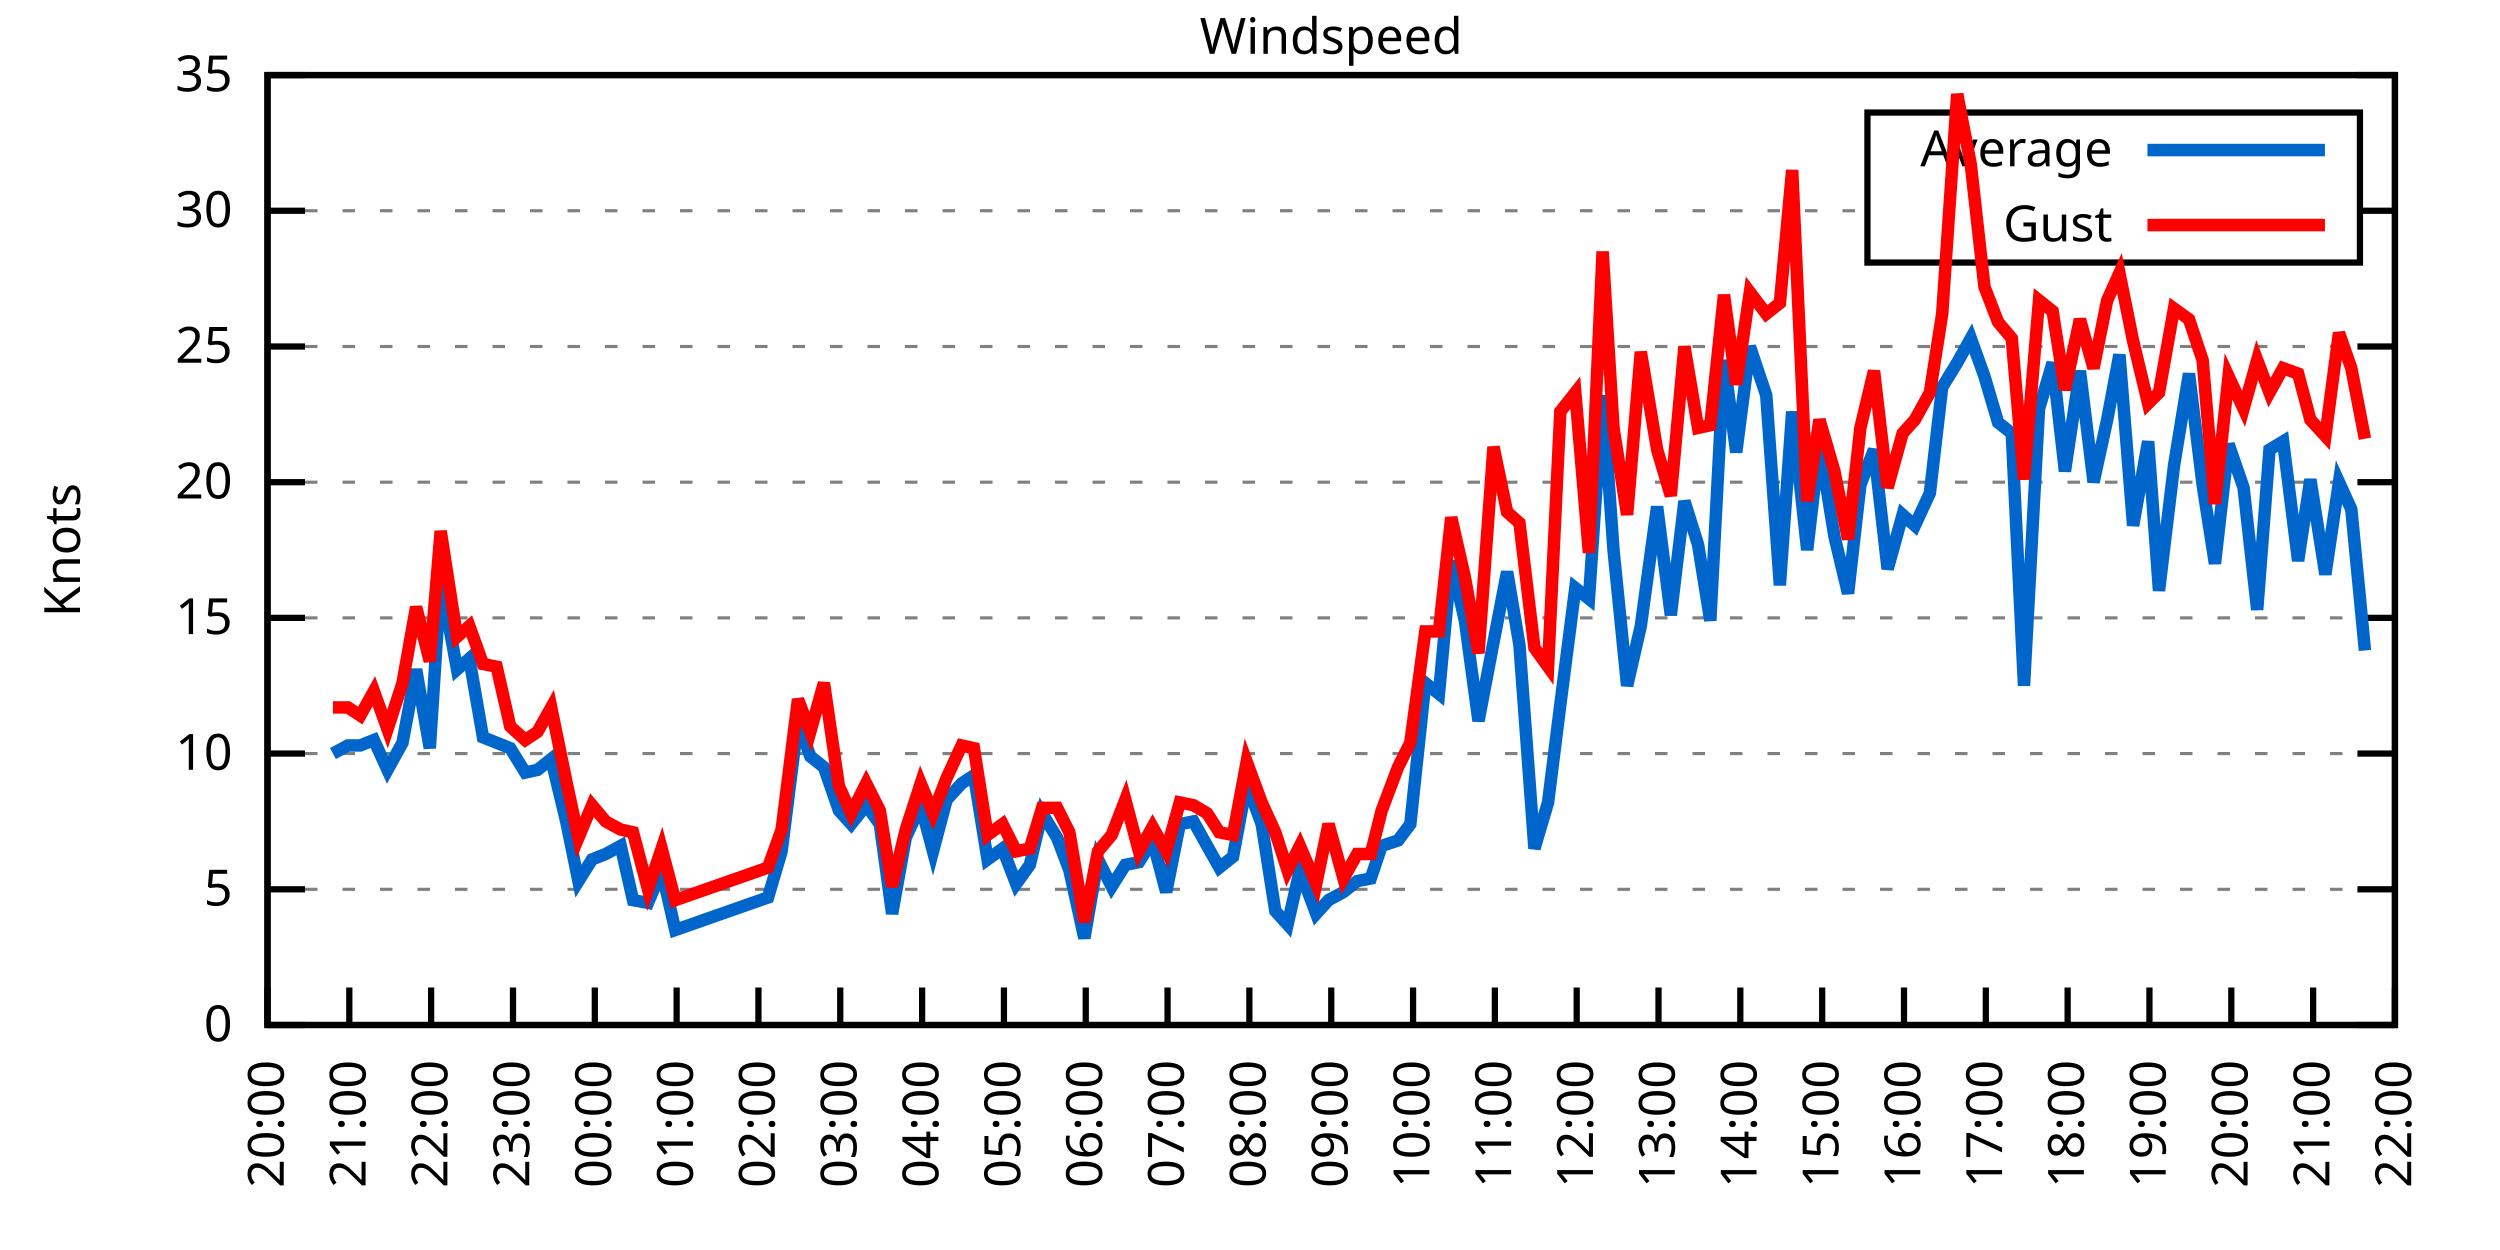
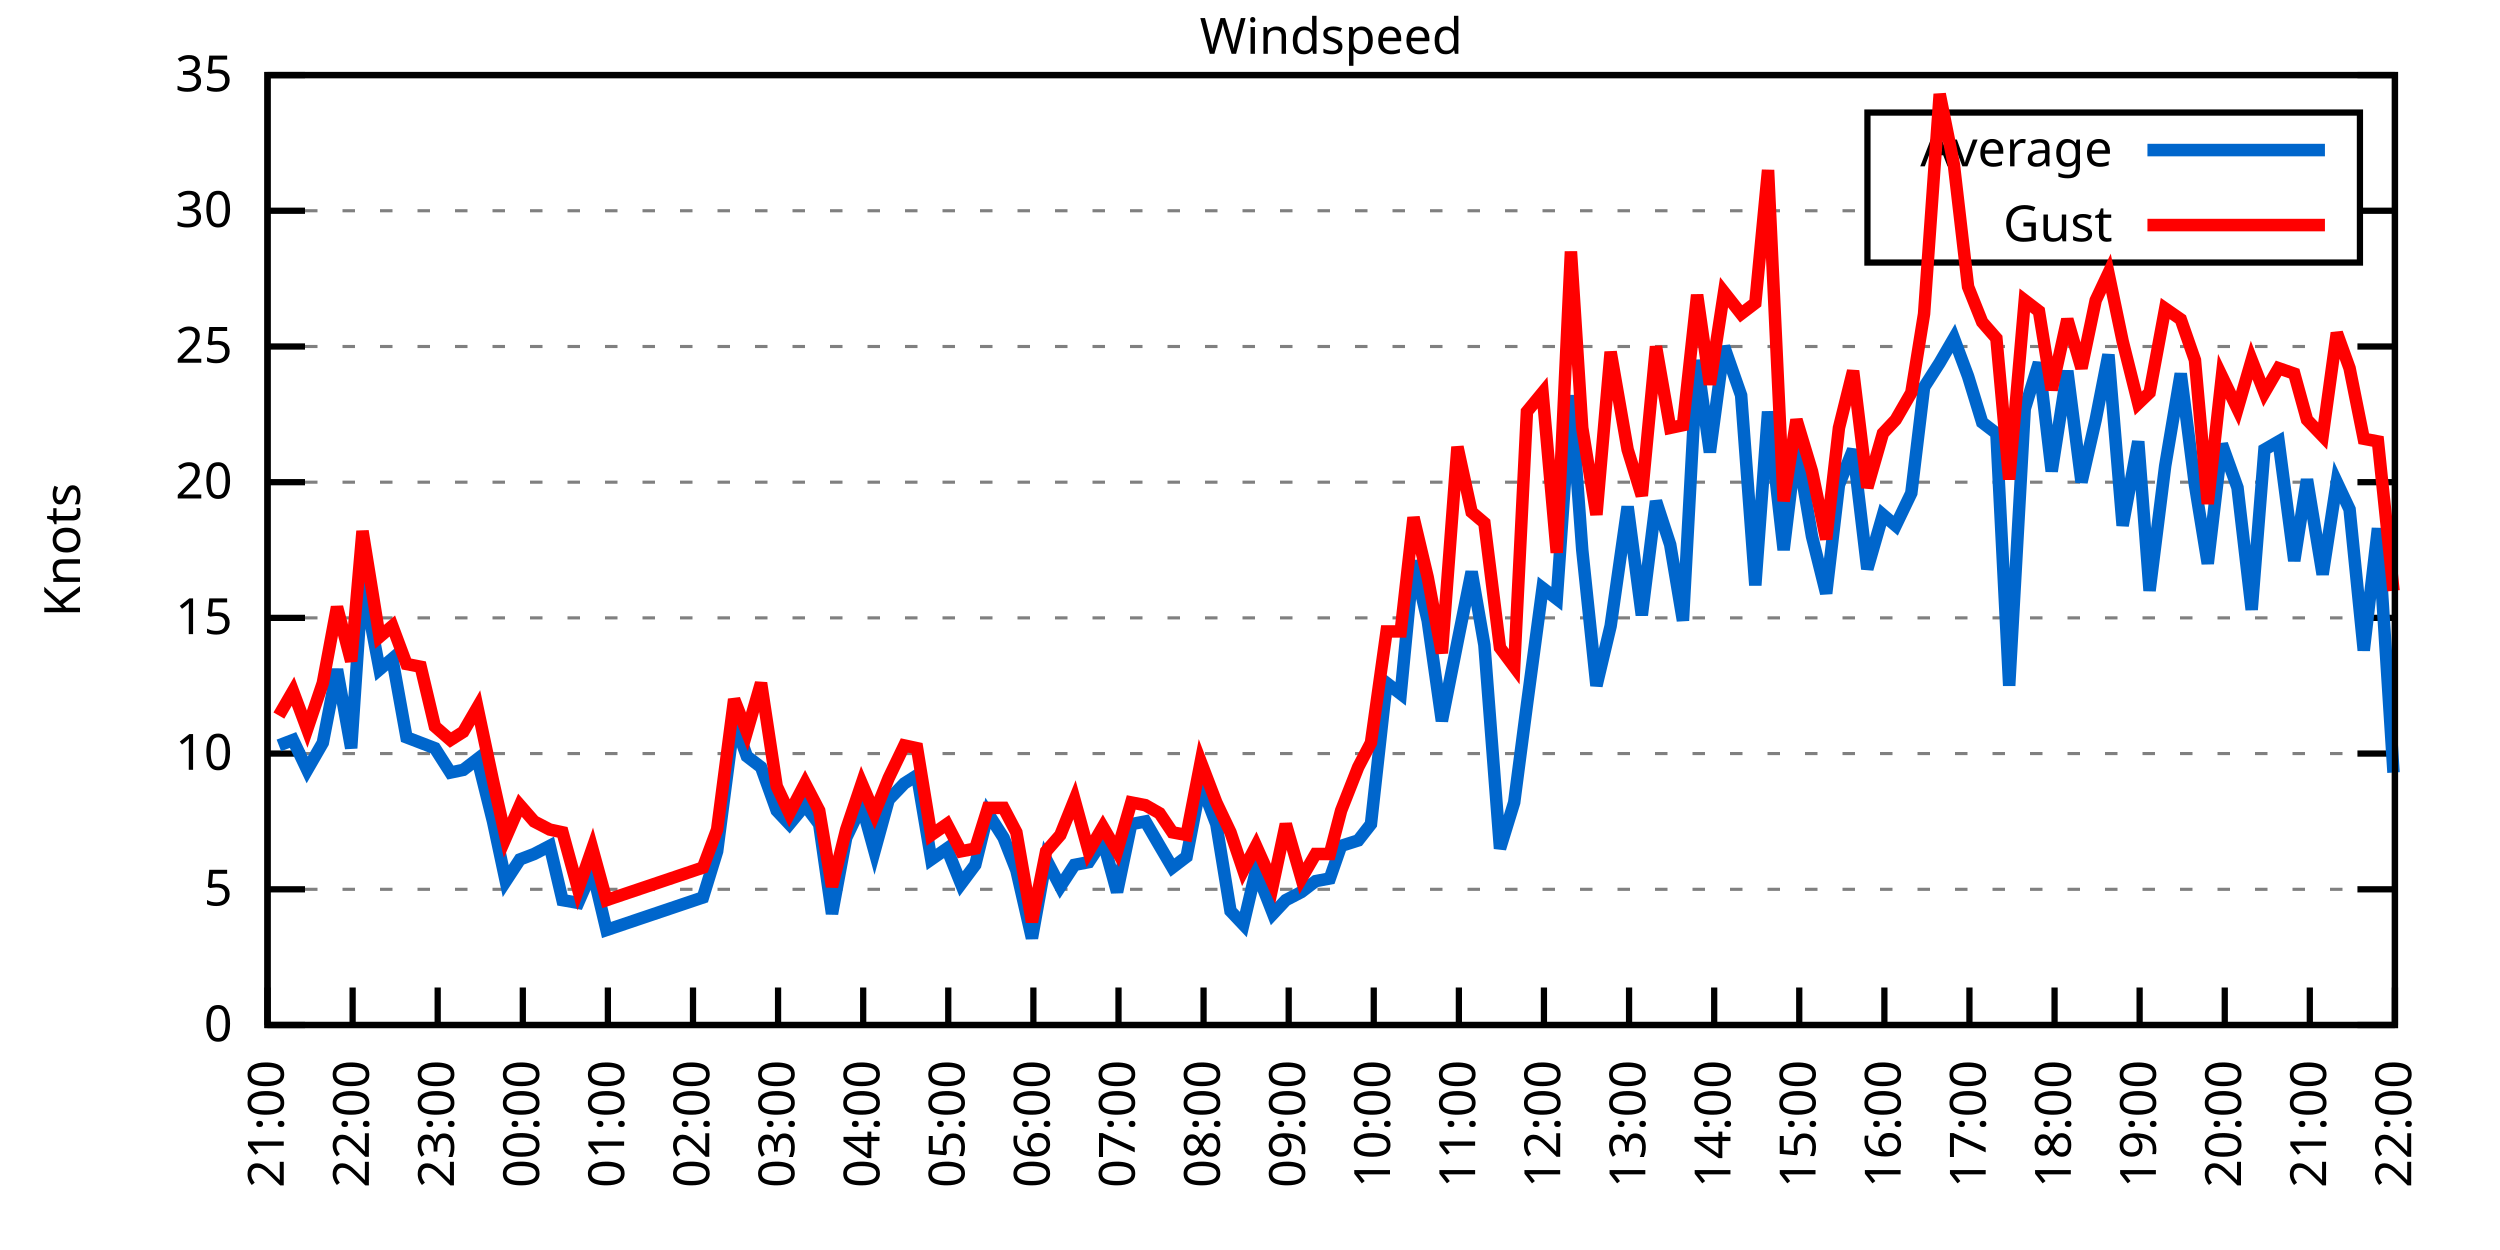
<svg xmlns="http://www.w3.org/2000/svg" xmlns:xlink="http://www.w3.org/1999/xlink" width="400" height="200" viewBox="0 0 400 200">
  <g id="gnuplot_canvas">
    <rect x="0" y="0" width="400" height="200" fill="none" />
    <defs>
      <circle id="gpDot" r="0.5" stroke-width="0.5" stroke="currentColor" />
      <path id="gpPt0" stroke-width="0.333" stroke="currentColor" d="M-1,0 h2 M0,-1 v2" />
      <path id="gpPt1" stroke-width="0.333" stroke="currentColor" d="M-1,-1 L1,1 M1,-1 L-1,1" />
      <path id="gpPt2" stroke-width="0.333" stroke="currentColor" d="M-1,0 L1,0 M0,-1 L0,1 M-1,-1 L1,1 M-1,1 L1,-1" />
      <rect id="gpPt3" stroke-width="0.333" stroke="currentColor" x="-1" y="-1" width="2" height="2" />
      <rect id="gpPt4" stroke-width="0.333" stroke="currentColor" fill="currentColor" x="-1" y="-1" width="2" height="2" />
      <circle id="gpPt5" stroke-width="0.333" stroke="currentColor" cx="0" cy="0" r="1" />
      <use xlink:href="#gpPt5" id="gpPt6" fill="currentColor" stroke="none" />
      <path id="gpPt7" stroke-width="0.333" stroke="currentColor" d="M0,-1.33 L-1.33,0.67 L1.33,0.67 z" />
      <use xlink:href="#gpPt7" id="gpPt8" fill="currentColor" stroke="none" />
      <use xlink:href="#gpPt7" id="gpPt9" stroke="currentColor" transform="rotate(180)" />
      <use xlink:href="#gpPt9" id="gpPt10" fill="currentColor" stroke="none" />
      <use xlink:href="#gpPt3" id="gpPt11" stroke="currentColor" transform="rotate(45)" />
      <use xlink:href="#gpPt11" id="gpPt12" fill="currentColor" stroke="none" />
      <path id="gpPt13" stroke-width="0.333" stroke="currentColor" d="M0,1.330 L1.265,0.411 L0.782,-1.067 L-0.782,-1.076 L-1.265,0.411 z" />
      <use xlink:href="#gpPt13" id="gpPt14" fill="currentColor" stroke="none" />
      <filter id="textbox" filterUnits="objectBoundingBox" x="0" y="0" height="1" width="1">
        <feFlood flood-color="white" flood-opacity="1" result="bgnd" />
        <feComposite in="SourceGraphic" in2="bgnd" operator="atop" />
      </filter>
      <filter id="greybox" filterUnits="objectBoundingBox" x="0" y="0" height="1" width="1">
        <feFlood flood-color="lightgrey" flood-opacity="1" result="grey" />
        <feComposite in="SourceGraphic" in2="grey" operator="atop" />
      </filter>
    </defs>
    <g fill="none" color="white" stroke="currentColor" stroke-width="1.00" stroke-linecap="butt" stroke-linejoin="miter">
</g>
    <g fill="none" color="black" stroke="currentColor" stroke-width="1.00" stroke-linecap="butt" stroke-linejoin="miter">
      <g stroke="none" shape-rendering="crispEdges">
        <polygon fill="rgb(255, 255, 255)" points="42.80,164.00 383.18,164.00 383.18,12.02 42.80,12.02 " />
      </g>
    </g>
    <g fill="none" color="black" stroke="currentColor" stroke-width="1.00" stroke-linecap="butt" stroke-linejoin="miter">
</g>
    <g fill="none" color="black" stroke="black" stroke-width="0.50" stroke-linecap="butt" stroke-linejoin="miter">
</g>
    <g fill="none" color="gray" stroke="currentColor" stroke-width="0.50" stroke-linecap="butt" stroke-linejoin="miter">
      <path stroke="gray" stroke-dasharray="2,4" class="gridline" d="M42.80,164.00 L383.19,164.00  " />
    </g>
    <g fill="none" color="gray" stroke="gray" stroke-width="1.00" stroke-linecap="butt" stroke-linejoin="miter">
</g>
    <g fill="none" color="black" stroke="currentColor" stroke-width="1.00" stroke-linecap="butt" stroke-linejoin="miter">
      <path stroke="black" d="M42.80,164.00 L48.80,164.00 M383.19,164.00 L377.19,164.00  " />
      <g transform="translate(37.20,166.60)" stroke="none" fill="black" font-family="Sans" font-size="8.00" text-anchor="end">
        <text>
          <tspan font-family="Sans"> 0</tspan>
        </text>
      </g>
    </g>
    <g fill="none" color="black" stroke="currentColor" stroke-width="1.00" stroke-linecap="butt" stroke-linejoin="miter">
</g>
    <g fill="none" color="black" stroke="black" stroke-width="0.50" stroke-linecap="butt" stroke-linejoin="miter">
</g>
    <g fill="none" color="gray" stroke="currentColor" stroke-width="0.50" stroke-linecap="butt" stroke-linejoin="miter">
      <path stroke="gray" stroke-dasharray="2,4" class="gridline" d="M42.80,142.29 L383.19,142.29  " />
    </g>
    <g fill="none" color="gray" stroke="gray" stroke-width="1.00" stroke-linecap="butt" stroke-linejoin="miter">
</g>
    <g fill="none" color="black" stroke="currentColor" stroke-width="1.00" stroke-linecap="butt" stroke-linejoin="miter">
      <path stroke="black" d="M42.80,142.29 L48.80,142.29 M383.19,142.29 L377.19,142.29  " />
      <g transform="translate(37.20,144.89)" stroke="none" fill="black" font-family="Sans" font-size="8.00" text-anchor="end">
        <text>
          <tspan font-family="Sans"> 5</tspan>
        </text>
      </g>
    </g>
    <g fill="none" color="black" stroke="currentColor" stroke-width="1.00" stroke-linecap="butt" stroke-linejoin="miter">
</g>
    <g fill="none" color="black" stroke="black" stroke-width="0.50" stroke-linecap="butt" stroke-linejoin="miter">
</g>
    <g fill="none" color="gray" stroke="currentColor" stroke-width="0.50" stroke-linecap="butt" stroke-linejoin="miter">
      <path stroke="gray" stroke-dasharray="2,4" class="gridline" d="M42.80,120.57 L383.19,120.57  " />
    </g>
    <g fill="none" color="gray" stroke="gray" stroke-width="1.00" stroke-linecap="butt" stroke-linejoin="miter">
</g>
    <g fill="none" color="black" stroke="currentColor" stroke-width="1.00" stroke-linecap="butt" stroke-linejoin="miter">
      <path stroke="black" d="M42.80,120.57 L48.80,120.57 M383.19,120.57 L377.19,120.57  " />
      <g transform="translate(37.20,123.17)" stroke="none" fill="black" font-family="Sans" font-size="8.00" text-anchor="end">
        <text>
          <tspan font-family="Sans"> 10</tspan>
        </text>
      </g>
    </g>
    <g fill="none" color="black" stroke="currentColor" stroke-width="1.00" stroke-linecap="butt" stroke-linejoin="miter">
</g>
    <g fill="none" color="black" stroke="black" stroke-width="0.50" stroke-linecap="butt" stroke-linejoin="miter">
</g>
    <g fill="none" color="gray" stroke="currentColor" stroke-width="0.50" stroke-linecap="butt" stroke-linejoin="miter">
      <path stroke="gray" stroke-dasharray="2,4" class="gridline" d="M42.80,98.86 L383.19,98.86  " />
    </g>
    <g fill="none" color="gray" stroke="gray" stroke-width="1.00" stroke-linecap="butt" stroke-linejoin="miter">
</g>
    <g fill="none" color="black" stroke="currentColor" stroke-width="1.00" stroke-linecap="butt" stroke-linejoin="miter">
      <path stroke="black" d="M42.80,98.86 L48.80,98.86 M383.19,98.86 L377.19,98.86  " />
      <g transform="translate(37.20,101.46)" stroke="none" fill="black" font-family="Sans" font-size="8.00" text-anchor="end">
        <text>
          <tspan font-family="Sans"> 15</tspan>
        </text>
      </g>
    </g>
    <g fill="none" color="black" stroke="currentColor" stroke-width="1.00" stroke-linecap="butt" stroke-linejoin="miter">
</g>
    <g fill="none" color="black" stroke="black" stroke-width="0.50" stroke-linecap="butt" stroke-linejoin="miter">
</g>
    <g fill="none" color="gray" stroke="currentColor" stroke-width="0.50" stroke-linecap="butt" stroke-linejoin="miter">
      <path stroke="gray" stroke-dasharray="2,4" class="gridline" d="M42.80,77.15 L383.19,77.15  " />
    </g>
    <g fill="none" color="gray" stroke="gray" stroke-width="1.00" stroke-linecap="butt" stroke-linejoin="miter">
</g>
    <g fill="none" color="black" stroke="currentColor" stroke-width="1.00" stroke-linecap="butt" stroke-linejoin="miter">
      <path stroke="black" d="M42.80,77.15 L48.80,77.15 M383.19,77.15 L377.19,77.15  " />
      <g transform="translate(37.20,79.75)" stroke="none" fill="black" font-family="Sans" font-size="8.00" text-anchor="end">
        <text>
          <tspan font-family="Sans"> 20</tspan>
        </text>
      </g>
    </g>
    <g fill="none" color="black" stroke="currentColor" stroke-width="1.00" stroke-linecap="butt" stroke-linejoin="miter">
</g>
    <g fill="none" color="black" stroke="black" stroke-width="0.50" stroke-linecap="butt" stroke-linejoin="miter">
</g>
    <g fill="none" color="gray" stroke="currentColor" stroke-width="0.50" stroke-linecap="butt" stroke-linejoin="miter">
      <path stroke="gray" stroke-dasharray="2,4" class="gridline" d="M42.80,55.44 L383.19,55.44  " />
    </g>
    <g fill="none" color="gray" stroke="gray" stroke-width="1.00" stroke-linecap="butt" stroke-linejoin="miter">
</g>
    <g fill="none" color="black" stroke="currentColor" stroke-width="1.00" stroke-linecap="butt" stroke-linejoin="miter">
      <path stroke="black" d="M42.80,55.44 L48.80,55.44 M383.19,55.44 L377.19,55.44  " />
      <g transform="translate(37.20,58.04)" stroke="none" fill="black" font-family="Sans" font-size="8.00" text-anchor="end">
        <text>
          <tspan font-family="Sans"> 25</tspan>
        </text>
      </g>
    </g>
    <g fill="none" color="black" stroke="currentColor" stroke-width="1.00" stroke-linecap="butt" stroke-linejoin="miter">
</g>
    <g fill="none" color="black" stroke="black" stroke-width="0.50" stroke-linecap="butt" stroke-linejoin="miter">
</g>
    <g fill="none" color="gray" stroke="currentColor" stroke-width="0.50" stroke-linecap="butt" stroke-linejoin="miter">
      <path stroke="gray" stroke-dasharray="2,4" class="gridline" d="M42.80,33.72 L298.79,33.72 M377.59,33.72 L383.19,33.72  " />
    </g>
    <g fill="none" color="gray" stroke="gray" stroke-width="1.00" stroke-linecap="butt" stroke-linejoin="miter">
</g>
    <g fill="none" color="black" stroke="currentColor" stroke-width="1.00" stroke-linecap="butt" stroke-linejoin="miter">
      <path stroke="black" d="M42.80,33.72 L48.80,33.72 M383.19,33.72 L377.19,33.72  " />
      <g transform="translate(37.20,36.32)" stroke="none" fill="black" font-family="Sans" font-size="8.00" text-anchor="end">
        <text>
          <tspan font-family="Sans"> 30</tspan>
        </text>
      </g>
    </g>
    <g fill="none" color="black" stroke="currentColor" stroke-width="1.00" stroke-linecap="butt" stroke-linejoin="miter">
</g>
    <g fill="none" color="black" stroke="black" stroke-width="0.50" stroke-linecap="butt" stroke-linejoin="miter">
</g>
    <g fill="none" color="gray" stroke="currentColor" stroke-width="0.50" stroke-linecap="butt" stroke-linejoin="miter">
      <path stroke="gray" stroke-dasharray="2,4" class="gridline" d="M42.80,12.01 L383.19,12.01  " />
    </g>
    <g fill="none" color="gray" stroke="gray" stroke-width="1.00" stroke-linecap="butt" stroke-linejoin="miter">
</g>
    <g fill="none" color="black" stroke="currentColor" stroke-width="1.00" stroke-linecap="butt" stroke-linejoin="miter">
      <path stroke="black" d="M42.80,12.01 L48.80,12.01 M383.19,12.01 L377.19,12.01  " />
      <g transform="translate(37.20,14.61)" stroke="none" fill="black" font-family="Sans" font-size="8.00" text-anchor="end">
        <text>
          <tspan font-family="Sans"> 35</tspan>
        </text>
      </g>
    </g>
    <g fill="none" color="black" stroke="currentColor" stroke-width="1.00" stroke-linecap="butt" stroke-linejoin="miter">
      <path stroke="black" d="M42.80,164.00 L42.80,158.00  " />
      <g transform="translate(45.40,169.60) rotate(270.00)" stroke="none" fill="black" font-family="Sans" font-size="8.00" text-anchor="end">
        <text>
+           <tspan font-family="Sans">21:00</tspan>
+         </text>
+       </g>
+     </g>
+     <g fill="none" color="black" stroke="currentColor" stroke-width="1.00" stroke-linecap="butt" stroke-linejoin="miter">
+       <path stroke="black" d="M56.42,164.00 L56.42,158.00  " />
+       <g transform="translate(59.02,169.60) rotate(270.00)" stroke="none" fill="black" font-family="Sans" font-size="8.00" text-anchor="end">
+         <text>
+           <tspan font-family="Sans">22:00</tspan>
+         </text>
+       </g>
+     </g>
+     <g fill="none" color="black" stroke="currentColor" stroke-width="1.00" stroke-linecap="butt" stroke-linejoin="miter">
+       <path stroke="black" d="M70.03,164.00 L70.03,158.00  " />
+       <g transform="translate(72.63,169.60) rotate(270.00)" stroke="none" fill="black" font-family="Sans" font-size="8.00" text-anchor="end">
+         <text>
+           <tspan font-family="Sans">23:00</tspan>
+         </text>
+       </g>
+     </g>
+     <g fill="none" color="black" stroke="currentColor" stroke-width="1.00" stroke-linecap="butt" stroke-linejoin="miter">
+       <path stroke="black" d="M83.65,164.00 L83.65,158.00  " />
+       <g transform="translate(86.25,169.60) rotate(270.00)" stroke="none" fill="black" font-family="Sans" font-size="8.00" text-anchor="end">
+         <text>
+           <tspan font-family="Sans">00:00</tspan>
+         </text>
+       </g>
+     </g>
+     <g fill="none" color="black" stroke="currentColor" stroke-width="1.00" stroke-linecap="butt" stroke-linejoin="miter">
+       <path stroke="black" d="M97.26,164.00 L97.26,158.00  " />
+       <g transform="translate(99.86,169.60) rotate(270.00)" stroke="none" fill="black" font-family="Sans" font-size="8.00" text-anchor="end">
+         <text>
+           <tspan font-family="Sans">01:00</tspan>
+         </text>
+       </g>
+     </g>
+     <g fill="none" color="black" stroke="currentColor" stroke-width="1.00" stroke-linecap="butt" stroke-linejoin="miter">
+       <path stroke="black" d="M110.88,164.00 L110.88,158.00  " />
+       <g transform="translate(113.48,169.60) rotate(270.00)" stroke="none" fill="black" font-family="Sans" font-size="8.00" text-anchor="end">
+         <text>
+           <tspan font-family="Sans">02:00</tspan>
+         </text>
+       </g>
+     </g>
+     <g fill="none" color="black" stroke="currentColor" stroke-width="1.00" stroke-linecap="butt" stroke-linejoin="miter">
+       <path stroke="black" d="M124.49,164.00 L124.49,158.00  " />
+       <g transform="translate(127.09,169.60) rotate(270.00)" stroke="none" fill="black" font-family="Sans" font-size="8.00" text-anchor="end">
+         <text>
+           <tspan font-family="Sans">03:00</tspan>
+         </text>
+       </g>
+     </g>
+     <g fill="none" color="black" stroke="currentColor" stroke-width="1.00" stroke-linecap="butt" stroke-linejoin="miter">
+       <path stroke="black" d="M138.11,164.00 L138.11,158.00  " />
+       <g transform="translate(140.71,169.60) rotate(270.00)" stroke="none" fill="black" font-family="Sans" font-size="8.00" text-anchor="end">
+         <text>
+           <tspan font-family="Sans">04:00</tspan>
+         </text>
+       </g>
+     </g>
+     <g fill="none" color="black" stroke="currentColor" stroke-width="1.00" stroke-linecap="butt" stroke-linejoin="miter">
+       <path stroke="black" d="M151.72,164.00 L151.72,158.00  " />
+       <g transform="translate(154.32,169.60) rotate(270.00)" stroke="none" fill="black" font-family="Sans" font-size="8.00" text-anchor="end">
+         <text>
+           <tspan font-family="Sans">05:00</tspan>
+         </text>
+       </g>
+     </g>
+     <g fill="none" color="black" stroke="currentColor" stroke-width="1.00" stroke-linecap="butt" stroke-linejoin="miter">
+       <path stroke="black" d="M165.34,164.00 L165.34,158.00  " />
+       <g transform="translate(167.94,169.60) rotate(270.00)" stroke="none" fill="black" font-family="Sans" font-size="8.00" text-anchor="end">
+         <text>
+           <tspan font-family="Sans">06:00</tspan>
+         </text>
+       </g>
+     </g>
+     <g fill="none" color="black" stroke="currentColor" stroke-width="1.00" stroke-linecap="butt" stroke-linejoin="miter">
+       <path stroke="black" d="M178.96,164.00 L178.96,158.00  " />
+       <g transform="translate(181.56,169.60) rotate(270.00)" stroke="none" fill="black" font-family="Sans" font-size="8.00" text-anchor="end">
+         <text>
+           <tspan font-family="Sans">07:00</tspan>
+         </text>
+       </g>
+     </g>
+     <g fill="none" color="black" stroke="currentColor" stroke-width="1.00" stroke-linecap="butt" stroke-linejoin="miter">
+       <path stroke="black" d="M192.57,164.00 L192.57,158.00  " />
+       <g transform="translate(195.17,169.60) rotate(270.00)" stroke="none" fill="black" font-family="Sans" font-size="8.00" text-anchor="end">
+         <text>
+           <tspan font-family="Sans">08:00</tspan>
+         </text>
+       </g>
+     </g>
+     <g fill="none" color="black" stroke="currentColor" stroke-width="1.00" stroke-linecap="butt" stroke-linejoin="miter">
+       <path stroke="black" d="M206.19,164.00 L206.19,158.00  " />
+       <g transform="translate(208.79,169.60) rotate(270.00)" stroke="none" fill="black" font-family="Sans" font-size="8.00" text-anchor="end">
+         <text>
+           <tspan font-family="Sans">09:00</tspan>
+         </text>
+       </g>
+     </g>
+     <g fill="none" color="black" stroke="currentColor" stroke-width="1.00" stroke-linecap="butt" stroke-linejoin="miter">
+       <path stroke="black" d="M219.80,164.00 L219.80,158.00  " />
+       <g transform="translate(222.40,169.60) rotate(270.00)" stroke="none" fill="black" font-family="Sans" font-size="8.00" text-anchor="end">
+         <text>
+           <tspan font-family="Sans">10:00</tspan>
+         </text>
+       </g>
+     </g>
+     <g fill="none" color="black" stroke="currentColor" stroke-width="1.00" stroke-linecap="butt" stroke-linejoin="miter">
+       <path stroke="black" d="M233.42,164.00 L233.42,158.00  " />
+       <g transform="translate(236.02,169.60) rotate(270.00)" stroke="none" fill="black" font-family="Sans" font-size="8.00" text-anchor="end">
+         <text>
+           <tspan font-family="Sans">11:00</tspan>
+         </text>
+       </g>
+     </g>
+     <g fill="none" color="black" stroke="currentColor" stroke-width="1.00" stroke-linecap="butt" stroke-linejoin="miter">
+       <path stroke="black" d="M247.03,164.00 L247.03,158.00  " />
+       <g transform="translate(249.63,169.60) rotate(270.00)" stroke="none" fill="black" font-family="Sans" font-size="8.00" text-anchor="end">
+         <text>
+           <tspan font-family="Sans">12:00</tspan>
+         </text>
+       </g>
+     </g>
+     <g fill="none" color="black" stroke="currentColor" stroke-width="1.00" stroke-linecap="butt" stroke-linejoin="miter">
+       <path stroke="black" d="M260.65,164.00 L260.65,158.00  " />
+       <g transform="translate(263.25,169.60) rotate(270.00)" stroke="none" fill="black" font-family="Sans" font-size="8.00" text-anchor="end">
+         <text>
+           <tspan font-family="Sans">13:00</tspan>
+         </text>
+       </g>
+     </g>
+     <g fill="none" color="black" stroke="currentColor" stroke-width="1.00" stroke-linecap="butt" stroke-linejoin="miter">
+       <path stroke="black" d="M274.27,164.00 L274.27,158.00  " />
+       <g transform="translate(276.87,169.60) rotate(270.00)" stroke="none" fill="black" font-family="Sans" font-size="8.00" text-anchor="end">
+         <text>
+           <tspan font-family="Sans">14:00</tspan>
+         </text>
+       </g>
+     </g>
+     <g fill="none" color="black" stroke="currentColor" stroke-width="1.00" stroke-linecap="butt" stroke-linejoin="miter">
+       <path stroke="black" d="M287.88,164.00 L287.88,158.00  " />
+       <g transform="translate(290.48,169.60) rotate(270.00)" stroke="none" fill="black" font-family="Sans" font-size="8.00" text-anchor="end">
+         <text>
+           <tspan font-family="Sans">15:00</tspan>
+         </text>
+       </g>
+     </g>
+     <g fill="none" color="black" stroke="currentColor" stroke-width="1.00" stroke-linecap="butt" stroke-linejoin="miter">
+       <path stroke="black" d="M301.50,164.00 L301.50,158.00  " />
+       <g transform="translate(304.10,169.60) rotate(270.00)" stroke="none" fill="black" font-family="Sans" font-size="8.00" text-anchor="end">
+         <text>
+           <tspan font-family="Sans">16:00</tspan>
+         </text>
+       </g>
+     </g>
+     <g fill="none" color="black" stroke="currentColor" stroke-width="1.00" stroke-linecap="butt" stroke-linejoin="miter">
+       <path stroke="black" d="M315.11,164.00 L315.11,158.00  " />
+       <g transform="translate(317.71,169.60) rotate(270.00)" stroke="none" fill="black" font-family="Sans" font-size="8.00" text-anchor="end">
+         <text>
+           <tspan font-family="Sans">17:00</tspan>
+         </text>
+       </g>
+     </g>
+     <g fill="none" color="black" stroke="currentColor" stroke-width="1.00" stroke-linecap="butt" stroke-linejoin="miter">
+       <path stroke="black" d="M328.73,164.00 L328.73,158.00  " />
+       <g transform="translate(331.33,169.60) rotate(270.00)" stroke="none" fill="black" font-family="Sans" font-size="8.00" text-anchor="end">
+         <text>
+           <tspan font-family="Sans">18:00</tspan>
+         </text>
+       </g>
+     </g>
+     <g fill="none" color="black" stroke="currentColor" stroke-width="1.00" stroke-linecap="butt" stroke-linejoin="miter">
+       <path stroke="black" d="M342.34,164.00 L342.34,158.00  " />
+       <g transform="translate(344.94,169.60) rotate(270.00)" stroke="none" fill="black" font-family="Sans" font-size="8.00" text-anchor="end">
+         <text>
+           <tspan font-family="Sans">19:00</tspan>
+         </text>
+       </g>
+     </g>
+     <g fill="none" color="black" stroke="currentColor" stroke-width="1.00" stroke-linecap="butt" stroke-linejoin="miter">
+       <path stroke="black" d="M355.96,164.00 L355.96,158.00  " />
+       <g transform="translate(358.56,169.60) rotate(270.00)" stroke="none" fill="black" font-family="Sans" font-size="8.00" text-anchor="end">
+         <text>
          <tspan font-family="Sans">20:00</tspan>
        </text>
      </g>
    </g>
    <g fill="none" color="black" stroke="currentColor" stroke-width="1.00" stroke-linecap="butt" stroke-linejoin="miter">
-       <path stroke="black" d="M55.89,164.00 L55.89,158.00  " />
-       <g transform="translate(58.49,169.60) rotate(270.00)" stroke="none" fill="black" font-family="Sans" font-size="8.00" text-anchor="end">
-         <text>
-           <tspan font-family="Sans">21:00</tspan>
-         </text>
-       </g>
-     </g>
-     <g fill="none" color="black" stroke="currentColor" stroke-width="1.00" stroke-linecap="butt" stroke-linejoin="miter">
-       <path stroke="black" d="M68.98,164.00 L68.98,158.00  " />
-       <g transform="translate(71.58,169.60) rotate(270.00)" stroke="none" fill="black" font-family="Sans" font-size="8.00" text-anchor="end">
-         <text>
-           <tspan font-family="Sans">22:00</tspan>
-         </text>
-       </g>
-     </g>
-     <g fill="none" color="black" stroke="currentColor" stroke-width="1.00" stroke-linecap="butt" stroke-linejoin="miter">
-       <path stroke="black" d="M82.08,164.00 L82.08,158.00  " />
-       <g transform="translate(84.68,169.60) rotate(270.00)" stroke="none" fill="black" font-family="Sans" font-size="8.00" text-anchor="end">
-         <text>
-           <tspan font-family="Sans">23:00</tspan>
-         </text>
-       </g>
-     </g>
-     <g fill="none" color="black" stroke="currentColor" stroke-width="1.00" stroke-linecap="butt" stroke-linejoin="miter">
-       <path stroke="black" d="M95.17,164.00 L95.17,158.00  " />
-       <g transform="translate(97.77,169.60) rotate(270.00)" stroke="none" fill="black" font-family="Sans" font-size="8.00" text-anchor="end">
-         <text>
-           <tspan font-family="Sans">00:00</tspan>
-         </text>
-       </g>
-     </g>
-     <g fill="none" color="black" stroke="currentColor" stroke-width="1.00" stroke-linecap="butt" stroke-linejoin="miter">
-       <path stroke="black" d="M108.26,164.00 L108.26,158.00  " />
-       <g transform="translate(110.86,169.60) rotate(270.00)" stroke="none" fill="black" font-family="Sans" font-size="8.00" text-anchor="end">
-         <text>
-           <tspan font-family="Sans">01:00</tspan>
-         </text>
-       </g>
-     </g>
-     <g fill="none" color="black" stroke="currentColor" stroke-width="1.00" stroke-linecap="butt" stroke-linejoin="miter">
-       <path stroke="black" d="M121.35,164.00 L121.35,158.00  " />
-       <g transform="translate(123.95,169.60) rotate(270.00)" stroke="none" fill="black" font-family="Sans" font-size="8.00" text-anchor="end">
-         <text>
-           <tspan font-family="Sans">02:00</tspan>
-         </text>
-       </g>
-     </g>
-     <g fill="none" color="black" stroke="currentColor" stroke-width="1.00" stroke-linecap="butt" stroke-linejoin="miter">
-       <path stroke="black" d="M134.44,164.00 L134.44,158.00  " />
-       <g transform="translate(137.04,169.60) rotate(270.00)" stroke="none" fill="black" font-family="Sans" font-size="8.00" text-anchor="end">
-         <text>
-           <tspan font-family="Sans">03:00</tspan>
-         </text>
-       </g>
-     </g>
-     <g fill="none" color="black" stroke="currentColor" stroke-width="1.00" stroke-linecap="butt" stroke-linejoin="miter">
-       <path stroke="black" d="M147.54,164.00 L147.54,158.00  " />
-       <g transform="translate(150.14,169.60) rotate(270.00)" stroke="none" fill="black" font-family="Sans" font-size="8.00" text-anchor="end">
-         <text>
-           <tspan font-family="Sans">04:00</tspan>
-         </text>
-       </g>
-     </g>
-     <g fill="none" color="black" stroke="currentColor" stroke-width="1.00" stroke-linecap="butt" stroke-linejoin="miter">
-       <path stroke="black" d="M160.63,164.00 L160.63,158.00  " />
-       <g transform="translate(163.23,169.60) rotate(270.00)" stroke="none" fill="black" font-family="Sans" font-size="8.00" text-anchor="end">
-         <text>
-           <tspan font-family="Sans">05:00</tspan>
-         </text>
-       </g>
-     </g>
-     <g fill="none" color="black" stroke="currentColor" stroke-width="1.00" stroke-linecap="butt" stroke-linejoin="miter">
-       <path stroke="black" d="M173.72,164.00 L173.72,158.00  " />
-       <g transform="translate(176.32,169.60) rotate(270.00)" stroke="none" fill="black" font-family="Sans" font-size="8.00" text-anchor="end">
-         <text>
-           <tspan font-family="Sans">06:00</tspan>
-         </text>
-       </g>
-     </g>
-     <g fill="none" color="black" stroke="currentColor" stroke-width="1.00" stroke-linecap="butt" stroke-linejoin="miter">
-       <path stroke="black" d="M186.81,164.00 L186.81,158.00  " />
-       <g transform="translate(189.41,169.60) rotate(270.00)" stroke="none" fill="black" font-family="Sans" font-size="8.00" text-anchor="end">
-         <text>
-           <tspan font-family="Sans">07:00</tspan>
-         </text>
-       </g>
-     </g>
-     <g fill="none" color="black" stroke="currentColor" stroke-width="1.00" stroke-linecap="butt" stroke-linejoin="miter">
-       <path stroke="black" d="M199.90,164.00 L199.90,158.00  " />
-       <g transform="translate(202.50,169.60) rotate(270.00)" stroke="none" fill="black" font-family="Sans" font-size="8.00" text-anchor="end">
-         <text>
-           <tspan font-family="Sans">08:00</tspan>
-         </text>
-       </g>
-     </g>
-     <g fill="none" color="black" stroke="currentColor" stroke-width="1.00" stroke-linecap="butt" stroke-linejoin="miter">
-       <path stroke="black" d="M213.00,164.00 L213.00,158.00  " />
-       <g transform="translate(215.60,169.60) rotate(270.00)" stroke="none" fill="black" font-family="Sans" font-size="8.00" text-anchor="end">
-         <text>
-           <tspan font-family="Sans">09:00</tspan>
-         </text>
-       </g>
-     </g>
-     <g fill="none" color="black" stroke="currentColor" stroke-width="1.00" stroke-linecap="butt" stroke-linejoin="miter">
-       <path stroke="black" d="M226.09,164.00 L226.09,158.00  " />
-       <g transform="translate(228.69,169.60) rotate(270.00)" stroke="none" fill="black" font-family="Sans" font-size="8.00" text-anchor="end">
-         <text>
-           <tspan font-family="Sans">10:00</tspan>
-         </text>
-       </g>
-     </g>
-     <g fill="none" color="black" stroke="currentColor" stroke-width="1.00" stroke-linecap="butt" stroke-linejoin="miter">
-       <path stroke="black" d="M239.18,164.00 L239.18,158.00  " />
-       <g transform="translate(241.78,169.60) rotate(270.00)" stroke="none" fill="black" font-family="Sans" font-size="8.00" text-anchor="end">
-         <text>
-           <tspan font-family="Sans">11:00</tspan>
-         </text>
-       </g>
-     </g>
-     <g fill="none" color="black" stroke="currentColor" stroke-width="1.00" stroke-linecap="butt" stroke-linejoin="miter">
-       <path stroke="black" d="M252.27,164.00 L252.27,158.00  " />
-       <g transform="translate(254.87,169.60) rotate(270.00)" stroke="none" fill="black" font-family="Sans" font-size="8.00" text-anchor="end">
-         <text>
-           <tspan font-family="Sans">12:00</tspan>
-         </text>
-       </g>
-     </g>
-     <g fill="none" color="black" stroke="currentColor" stroke-width="1.00" stroke-linecap="butt" stroke-linejoin="miter">
-       <path stroke="black" d="M265.36,164.00 L265.36,158.00  " />
-       <g transform="translate(267.96,169.60) rotate(270.00)" stroke="none" fill="black" font-family="Sans" font-size="8.00" text-anchor="end">
-         <text>
-           <tspan font-family="Sans">13:00</tspan>
-         </text>
-       </g>
-     </g>
-     <g fill="none" color="black" stroke="currentColor" stroke-width="1.00" stroke-linecap="butt" stroke-linejoin="miter">
-       <path stroke="black" d="M278.45,164.00 L278.45,158.00  " />
-       <g transform="translate(281.05,169.60) rotate(270.00)" stroke="none" fill="black" font-family="Sans" font-size="8.00" text-anchor="end">
-         <text>
-           <tspan font-family="Sans">14:00</tspan>
-         </text>
-       </g>
-     </g>
-     <g fill="none" color="black" stroke="currentColor" stroke-width="1.00" stroke-linecap="butt" stroke-linejoin="miter">
-       <path stroke="black" d="M291.55,164.00 L291.55,158.00  " />
-       <g transform="translate(294.15,169.60) rotate(270.00)" stroke="none" fill="black" font-family="Sans" font-size="8.00" text-anchor="end">
-         <text>
-           <tspan font-family="Sans">15:00</tspan>
-         </text>
-       </g>
-     </g>
-     <g fill="none" color="black" stroke="currentColor" stroke-width="1.00" stroke-linecap="butt" stroke-linejoin="miter">
-       <path stroke="black" d="M304.64,164.00 L304.64,158.00  " />
-       <g transform="translate(307.24,169.60) rotate(270.00)" stroke="none" fill="black" font-family="Sans" font-size="8.00" text-anchor="end">
-         <text>
-           <tspan font-family="Sans">16:00</tspan>
-         </text>
-       </g>
-     </g>
-     <g fill="none" color="black" stroke="currentColor" stroke-width="1.00" stroke-linecap="butt" stroke-linejoin="miter">
-       <path stroke="black" d="M317.73,164.00 L317.73,158.00  " />
-       <g transform="translate(320.33,169.60) rotate(270.00)" stroke="none" fill="black" font-family="Sans" font-size="8.00" text-anchor="end">
-         <text>
-           <tspan font-family="Sans">17:00</tspan>
-         </text>
-       </g>
-     </g>
-     <g fill="none" color="black" stroke="currentColor" stroke-width="1.00" stroke-linecap="butt" stroke-linejoin="miter">
-       <path stroke="black" d="M330.82,164.00 L330.82,158.00  " />
-       <g transform="translate(333.42,169.60) rotate(270.00)" stroke="none" fill="black" font-family="Sans" font-size="8.00" text-anchor="end">
-         <text>
-           <tspan font-family="Sans">18:00</tspan>
-         </text>
-       </g>
-     </g>
-     <g fill="none" color="black" stroke="currentColor" stroke-width="1.00" stroke-linecap="butt" stroke-linejoin="miter">
-       <path stroke="black" d="M343.91,164.00 L343.91,158.00  " />
-       <g transform="translate(346.51,169.60) rotate(270.00)" stroke="none" fill="black" font-family="Sans" font-size="8.00" text-anchor="end">
-         <text>
-           <tspan font-family="Sans">19:00</tspan>
-         </text>
-       </g>
-     </g>
-     <g fill="none" color="black" stroke="currentColor" stroke-width="1.00" stroke-linecap="butt" stroke-linejoin="miter">
-       <path stroke="black" d="M357.01,164.00 L357.01,158.00  " />
-       <g transform="translate(359.61,169.60) rotate(270.00)" stroke="none" fill="black" font-family="Sans" font-size="8.00" text-anchor="end">
-         <text>
-           <tspan font-family="Sans">20:00</tspan>
-         </text>
-       </g>
-     </g>
-     <g fill="none" color="black" stroke="currentColor" stroke-width="1.00" stroke-linecap="butt" stroke-linejoin="miter">
-       <path stroke="black" d="M370.10,164.00 L370.10,158.00  " />
-       <g transform="translate(372.70,169.60) rotate(270.00)" stroke="none" fill="black" font-family="Sans" font-size="8.00" text-anchor="end">
+       <path stroke="black" d="M369.57,164.00 L369.57,158.00  " />
+       <g transform="translate(372.17,169.60) rotate(270.00)" stroke="none" fill="black" font-family="Sans" font-size="8.00" text-anchor="end">
        <text>
          <tspan font-family="Sans">21:00</tspan>
        </text>
      </g>
    </g>
    <g fill="none" color="black" stroke="currentColor" stroke-width="1.00" stroke-linecap="butt" stroke-linejoin="miter">
      <path stroke="black" d="M383.19,164.00 L383.19,158.00  " />
      <g transform="translate(385.79,169.60) rotate(270.00)" stroke="none" fill="black" font-family="Sans" font-size="8.00" text-anchor="end">
        <text>
          <tspan font-family="Sans">22:00</tspan>
        </text>
      </g>
    </g>
    <g fill="none" color="black" stroke="currentColor" stroke-width="1.00" stroke-linecap="butt" stroke-linejoin="miter">
</g>
    <g fill="none" color="black" stroke="currentColor" stroke-width="1.00" stroke-linecap="butt" stroke-linejoin="miter">
      <path stroke="black" d="M42.80,12.01 L42.80,164.00 L383.19,164.00 L383.19,12.01 L42.80,12.01 Z  " />
    </g>
    <g fill="none" color="black" stroke="currentColor" stroke-width="1.00" stroke-linecap="butt" stroke-linejoin="miter">
</g>
    <g fill="none" color="black" stroke="currentColor" stroke-width="1.00" stroke-linecap="butt" stroke-linejoin="miter">
      <path stroke="black" d="M298.79,42.01 L298.79,18.01 L377.59,18.01 L377.59,42.01 L298.79,42.01 Z  " />
    </g>
    <g id="Windspeed_plot_1">
      <g fill="none" color="white" stroke="black" stroke-width="2.00" stroke-linecap="butt" stroke-linejoin="miter">
</g>
      <g fill="none" color="black" stroke="currentColor" stroke-width="2.00" stroke-linecap="butt" stroke-linejoin="miter">
        <g transform="translate(337.99,26.61)" stroke="none" fill="black" font-family="Sans" font-size="8.00" text-anchor="end">
          <text>
            <tspan font-family="Sans">Average</tspan>
          </text>
        </g>
      </g>
      <g fill="none" color="black" stroke="currentColor" stroke-width="2.00" stroke-linecap="butt" stroke-linejoin="miter">
-         <path stroke="rgb(  0, 102, 204)" d="M343.59,24.01 L371.99,24.01 M53.27,120.57 L55.67,119.27 L57.64,119.27 L59.82,118.40 L62.00,123.18 L64.40,118.84   L66.58,107.11 L68.77,119.71 L70.51,92.78 L73.13,107.11 L75.09,105.38 L77.28,117.97 L79.46,118.84 L81.64,119.71   L84.04,123.61 L86.00,123.18 L88.19,121.44 L90.59,131.43 L92.55,140.98 L94.73,137.51 L96.91,136.64 L99.31,135.34   L101.28,144.02 L103.68,144.46 L105.86,139.25 L108.04,148.80 L122.88,143.59 L125.06,136.21 L127.68,115.36 L129.64,121.01   L131.83,122.75 L134.23,129.69 L136.19,131.86 L138.59,128.83 L140.77,131.86 L142.74,146.20 L144.92,134.04 L147.32,128.83   L149.28,136.21 L151.46,127.96 L153.86,125.35 L155.83,124.05 L158.01,137.51 L160.41,135.77 L162.59,141.42 L164.77,138.38   L166.74,130.13 L169.14,134.04 L171.10,139.25 L173.50,150.10 L175.68,137.51 L177.87,141.85 L180.05,138.38 L182.23,137.94   L184.41,134.47 L186.59,142.72 L188.77,131.86 L190.96,131.43 L193.14,135.34 L195.10,138.81 L197.28,137.08 L199.47,125.35   L201.87,131.86 L204.05,145.76 L206.01,147.93 L207.98,139.25 L210.59,146.20 L212.56,144.02 L214.96,142.72 L217.14,140.98   L219.32,140.55 L221.07,135.34 L223.69,134.47 L225.65,131.86 L228.05,109.28 L230.23,111.02 L232.20,89.74 L234.38,99.30   L236.56,115.36 L238.96,102.77 L241.14,91.48 L243.11,103.20 L245.51,135.77 L247.69,128.39 L249.65,112.76 L252.05,94.08   L254.23,95.82 L256.42,63.25 L258.16,88.00 L260.34,109.72 L262.53,100.16 L265.14,81.06 L267.33,98.43 L269.51,80.19   L271.69,87.14 L273.65,99.30 L275.84,57.61 L277.80,72.37 L279.98,55.44 L282.60,63.25 L284.78,93.65 L286.75,65.86   L289.15,88.00 L291.11,71.07 L293.51,85.83 L295.69,94.95 L297.66,77.58 L299.84,71.94 L302.02,91.04 L304.42,82.36   L306.38,84.10 L308.78,78.89 L310.75,61.95 L313.15,58.04 L315.33,54.13 L317.51,60.21 L319.69,67.59 L321.88,69.33   L323.84,109.72 L326.24,65.42 L328.42,58.04 L330.39,75.41 L332.79,59.34 L334.97,77.15 L337.15,67.16 L339.11,56.74   L341.30,84.10 L343.70,70.63 L345.44,94.52 L347.84,74.54 L350.24,59.78 L352.42,77.58 L354.39,90.18 L356.57,71.07   L358.97,78.02 L361.15,97.56 L363.12,71.94 L365.30,70.63 L367.70,89.74 L369.66,76.71 L372.06,91.91 L374.24,77.15   L376.21,81.49 L378.39,104.07  " />
+         <path stroke="rgb(  0, 102, 204)" d="M343.59,24.01 L371.99,24.01 M44.62,119.27 L46.88,118.40 L49.15,123.18 L51.65,118.84 L53.92,107.11 L56.19,119.71   L58.00,92.78 L60.73,107.11 L62.77,105.38 L65.04,117.97 L67.31,118.84 L69.58,119.71 L72.07,123.61 L74.12,123.18   L76.39,121.44 L78.88,131.43 L80.92,140.98 L83.19,137.51 L85.46,136.64 L87.96,135.34 L90.00,144.02 L92.50,144.46   L94.77,139.25 L97.04,148.80 L112.47,143.59 L114.74,136.21 L117.46,115.36 L119.50,121.01 L121.77,122.75 L124.27,129.69   L126.31,131.86 L128.81,128.83 L131.07,131.86 L133.12,146.20 L135.39,134.04 L137.88,128.83 L139.92,136.21 L142.19,127.96   L144.69,125.35 L146.73,124.05 L149.00,137.51 L151.50,135.77 L153.77,141.42 L156.04,138.38 L158.08,130.13 L160.57,134.04   L162.62,139.25 L165.11,150.10 L167.38,137.51 L169.65,141.85 L171.92,138.38 L174.19,137.94 L176.46,134.47 L178.73,142.72   L181.00,131.86 L183.27,131.43 L185.54,135.34 L187.58,138.81 L189.85,137.08 L192.12,125.35 L194.61,131.86 L196.88,145.76   L198.93,147.93 L200.97,139.25 L203.69,146.20 L205.73,144.02 L208.23,142.72 L210.50,140.98 L212.77,140.55 L214.58,135.34   L217.31,134.47 L219.35,131.86 L221.85,109.28 L224.11,111.02 L226.16,89.74 L228.43,99.30 L230.70,115.36 L233.19,102.77   L235.46,91.48 L237.50,103.20 L240.00,135.77 L242.27,128.39 L244.31,112.76 L246.81,94.08 L249.08,95.82 L251.35,63.25   L253.16,88.00 L255.43,109.72 L257.70,100.16 L260.42,81.06 L262.69,98.43 L264.96,80.19 L267.23,87.14 L269.27,99.30   L271.54,57.61 L273.58,72.37 L275.85,55.44 L278.58,63.25 L280.85,93.65 L282.89,65.86 L285.38,88.00 L287.43,71.07   L289.92,85.83 L292.19,94.95 L294.23,77.58 L296.50,71.94 L298.77,91.04 L301.27,82.36 L303.31,84.10 L305.81,78.89   L307.85,61.95 L310.35,58.04 L312.62,54.13 L314.89,60.21 L317.15,67.59 L319.42,69.33 L321.47,109.72 L323.96,65.42   L326.23,58.04 L328.27,75.41 L330.77,59.34 L333.04,77.15 L335.31,67.16 L337.35,56.74 L339.62,84.10 L342.12,70.63   L343.93,94.52 L346.43,74.54 L348.92,59.78 L351.19,77.58 L353.24,90.18 L355.50,71.07 L358.00,78.02 L360.27,97.56   L362.31,71.94 L364.58,70.63 L367.08,89.74 L369.12,76.71 L371.62,91.91 L373.89,77.15 L375.93,81.49 L378.20,104.07   L380.47,84.53 L382.96,123.61  " />
      </g>
    </g>
    <g id="Windspeed_plot_2">
      <g fill="none" color="black" stroke="currentColor" stroke-width="2.00" stroke-linecap="butt" stroke-linejoin="miter">
        <g transform="translate(337.99,38.61)" stroke="none" fill="black" font-family="Sans" font-size="8.00" text-anchor="end">
          <text>
            <tspan font-family="Sans">Gust</tspan>
          </text>
        </g>
      </g>
      <g fill="none" color="black" stroke="currentColor" stroke-width="2.00" stroke-linecap="butt" stroke-linejoin="miter">
-         <path stroke="rgb(255,   0,   0)" d="M343.59,36.01 L371.99,36.01 M53.27,113.19 L55.67,113.19 L57.64,114.49 L59.82,110.59 L62.00,116.67 L64.40,109.28   L66.58,97.12 L68.77,105.81 L70.51,84.97 L73.13,101.90 L75.09,100.16 L77.28,106.24 L79.46,106.68 L81.64,116.23   L84.04,118.40 L86.00,117.10 L88.19,113.19 L90.59,124.92 L92.55,134.04 L94.73,128.83 L96.91,131.43 L99.31,132.73   L101.28,133.17 L103.68,142.29 L105.86,135.77 L108.04,144.02 L122.88,138.81 L125.06,132.73 L127.68,111.89 L129.64,117.10   L131.83,109.28 L134.23,125.79 L136.19,130.13 L138.59,125.35 L140.77,129.69 L142.74,141.85 L144.92,132.73 L147.32,125.35   L149.28,130.13 L151.46,124.48 L153.86,119.27 L155.83,119.71 L158.01,133.60 L160.41,131.86 L162.59,136.21 L164.77,135.77   L166.74,129.26 L169.14,129.26 L171.10,133.17 L173.50,147.50 L175.68,136.21 L177.87,133.60 L180.05,127.96 L182.23,136.21   L184.41,132.30 L186.59,136.21 L188.77,128.39 L190.96,128.83 L193.14,130.13 L195.10,133.17 L197.28,133.60 L199.47,121.88   L201.87,128.39 L204.05,133.17 L206.01,139.25 L207.98,135.34 L210.59,141.42 L212.56,131.86 L214.96,140.55 L217.14,136.64   L219.32,136.64 L221.07,129.69 L223.69,122.75 L225.65,118.84 L228.05,101.03 L230.23,101.03 L232.20,82.79 L234.38,92.35   L236.56,104.51 L238.96,71.50 L241.14,81.93 L243.11,83.66 L245.51,103.64 L247.69,106.68 L249.65,65.86 L252.05,62.82   L254.23,88.44 L256.42,40.24 L258.16,68.46 L260.34,82.36 L262.53,56.30 L265.14,71.94 L267.33,79.32 L269.51,55.44   L271.69,68.46 L273.65,68.03 L275.84,47.18 L277.80,61.52 L279.98,46.75 L282.60,50.22 L284.78,48.49 L286.75,27.21   L289.15,80.19 L291.11,67.16 L293.51,75.41 L295.69,86.27 L297.66,68.46 L299.84,59.34 L302.02,78.02 L304.42,69.33   L306.38,67.16 L308.78,62.82 L310.75,50.22 L313.15,15.05 L315.33,26.34 L317.51,45.88 L319.69,51.53 L321.88,54.13   L323.84,76.71 L326.24,48.05 L328.42,49.79 L330.39,62.38 L332.79,51.09 L334.97,58.91 L337.15,48.05 L339.11,43.71   L341.30,54.57 L343.70,64.56 L345.44,62.82 L347.84,49.36 L350.24,51.09 L352.42,57.61 L354.39,80.62 L356.57,60.21   L358.97,65.42 L361.15,57.61 L363.12,62.82 L365.30,58.91 L367.70,59.78 L369.66,67.16 L372.06,69.77 L374.24,53.26   L376.21,58.91 L378.39,70.20  " />
+         <path stroke="rgb(255,   0,   0)" d="M343.59,36.01 L371.99,36.01 M44.62,114.49 L46.88,110.59 L49.15,116.67 L51.65,109.28 L53.92,97.12 L56.19,105.81   L58.00,84.97 L60.73,101.90 L62.77,100.16 L65.04,106.24 L67.31,106.68 L69.58,116.23 L72.07,118.40 L74.12,117.10   L76.39,113.19 L78.88,124.92 L80.92,134.04 L83.19,128.83 L85.46,131.43 L87.96,132.73 L90.00,133.17 L92.50,142.29   L94.77,135.77 L97.04,144.02 L112.47,138.81 L114.74,132.73 L117.46,111.89 L119.50,117.10 L121.77,109.28 L124.27,125.79   L126.31,130.13 L128.81,125.35 L131.07,129.69 L133.12,141.85 L135.39,132.73 L137.88,125.35 L139.92,130.13 L142.19,124.48   L144.69,119.27 L146.73,119.71 L149.00,133.60 L151.50,131.86 L153.77,136.21 L156.04,135.77 L158.08,129.26 L160.57,129.26   L162.62,133.17 L165.11,147.50 L167.38,136.21 L169.65,133.60 L171.92,127.96 L174.19,136.21 L176.46,132.30 L178.73,136.21   L181.00,128.39 L183.27,128.83 L185.54,130.13 L187.58,133.17 L189.85,133.60 L192.12,121.88 L194.61,128.39 L196.88,133.17   L198.93,139.25 L200.97,135.34 L203.69,141.42 L205.73,131.86 L208.23,140.55 L210.50,136.64 L212.77,136.64 L214.58,129.69   L217.31,122.75 L219.35,118.84 L221.85,101.03 L224.11,101.03 L226.16,82.79 L228.43,92.35 L230.70,104.51 L233.19,71.50   L235.46,81.93 L237.50,83.66 L240.00,103.64 L242.27,106.68 L244.31,65.86 L246.81,62.82 L249.08,88.44 L251.35,40.24   L253.16,68.46 L255.43,82.36 L257.70,56.30 L260.42,71.94 L262.69,79.32 L264.96,55.44 L267.23,68.46 L269.27,68.03   L271.54,47.18 L273.58,61.52 L275.85,46.75 L278.58,50.22 L280.85,48.49 L282.89,27.21 L285.38,80.19 L287.43,67.16   L289.92,75.41 L292.19,86.27 L294.23,68.46 L296.50,59.34 L298.77,78.02 L301.27,69.33 L303.31,67.16 L305.81,62.82   L307.85,50.22 L310.35,15.05 L312.62,26.34 L314.89,45.88 L317.15,51.53 L319.42,54.13 L321.47,76.71 L323.96,48.05   L326.23,49.79 L328.27,62.38 L330.77,51.09 L333.04,58.91 L335.31,48.05 L337.35,43.71 L339.62,54.57 L342.12,64.56   L343.93,62.82 L346.43,49.36 L348.92,51.09 L351.19,57.61 L353.24,80.62 L355.50,60.21 L358.00,65.42 L360.27,57.61   L362.31,62.82 L364.58,58.91 L367.08,59.78 L369.12,67.16 L371.62,69.77 L373.89,53.26 L375.93,58.91 L378.20,70.20   L380.47,70.63 L382.96,94.52  " />
      </g>
    </g>
    <g fill="none" color="black" stroke="currentColor" stroke-width="2.00" stroke-linecap="butt" stroke-linejoin="miter">
</g>
    <g fill="none" color="black" stroke="black" stroke-width="1.00" stroke-linecap="butt" stroke-linejoin="miter">
</g>
    <g fill="none" color="black" stroke="currentColor" stroke-width="1.00" stroke-linecap="butt" stroke-linejoin="miter">
      <path stroke="black" d="M42.80,12.01 L42.80,164.00 L383.19,164.00 L383.19,12.01 L42.80,12.01 Z  " />
      <g transform="translate(12.80,88.01) rotate(270.00)" stroke="none" fill="black" font-family="Sans" font-size="8.00" text-anchor="middle">
        <text>
          <tspan font-family="Sans">Knots</tspan>
        </text>
      </g>
    </g>
    <g fill="none" color="black" stroke="currentColor" stroke-width="1.00" stroke-linecap="butt" stroke-linejoin="miter">
</g>
    <g fill="none" color="black" stroke="currentColor" stroke-width="1.00" stroke-linecap="butt" stroke-linejoin="miter">
      <g transform="translate(212.99,8.61)" stroke="none" fill="black" font-family="Sans" font-size="8.00" text-anchor="middle">
        <text>
          <tspan font-family="Sans">Windspeed</tspan>
        </text>
      </g>
    </g>
    <g fill="none" color="black" stroke="currentColor" stroke-width="1.00" stroke-linecap="butt" stroke-linejoin="miter">
</g>
  </g>
</svg>
